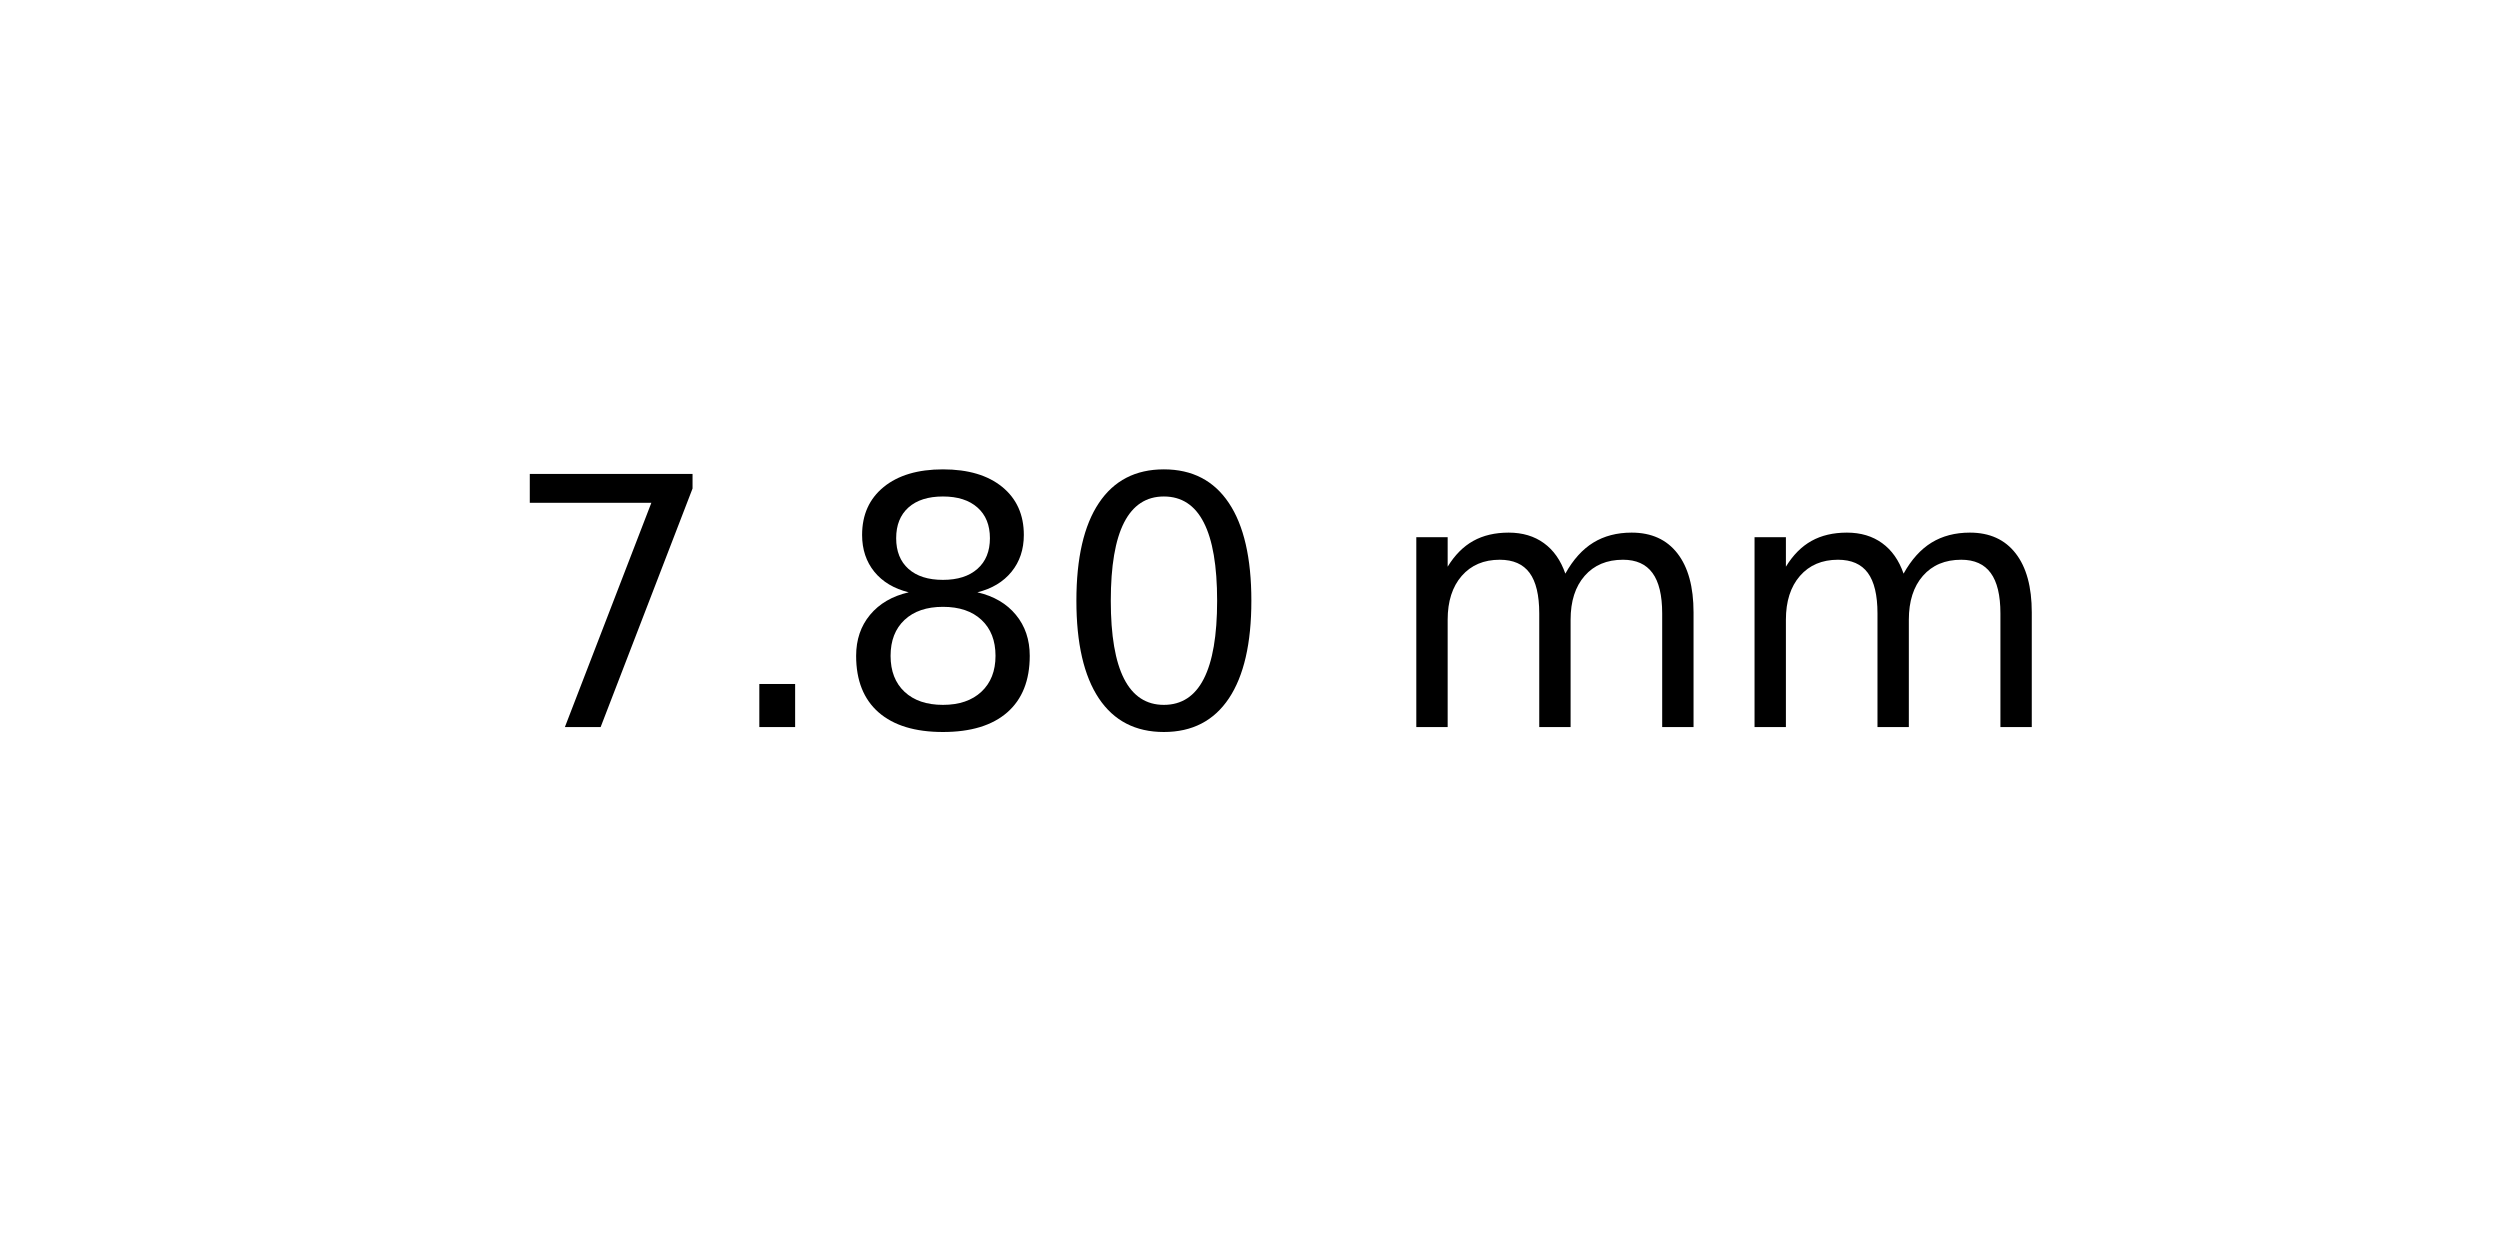
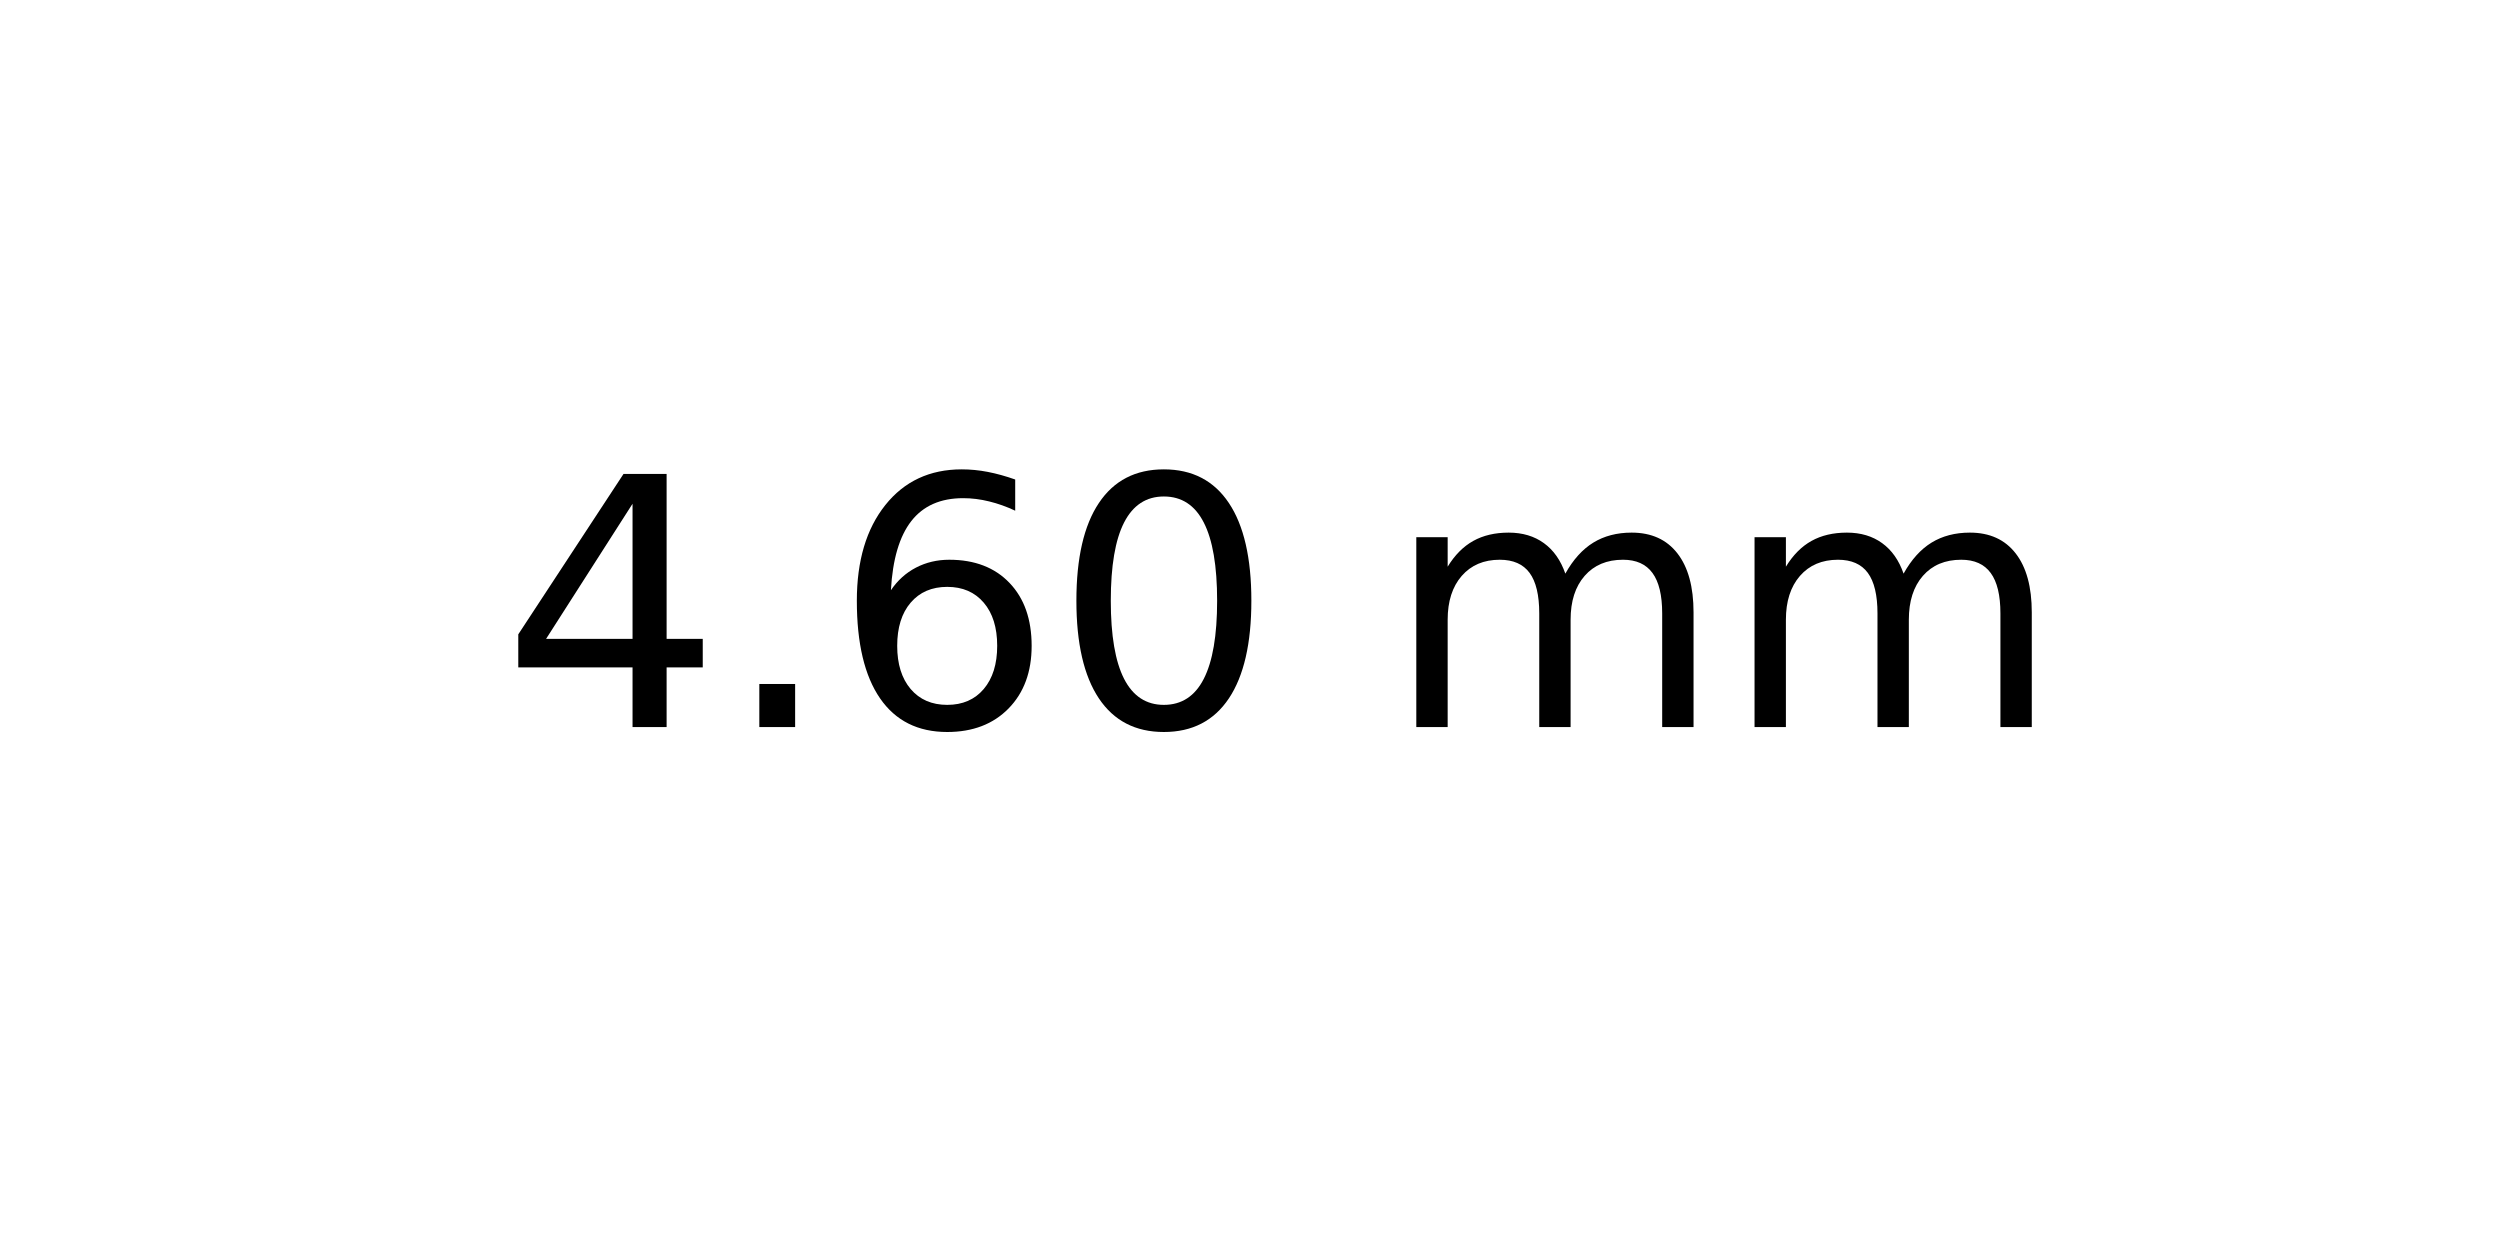
<svg xmlns="http://www.w3.org/2000/svg" xmlns:xlink="http://www.w3.org/1999/xlink" width="72pt" height="36pt" viewBox="0 0 72 36" version="1.1">
  <defs>
    <style type="text/css">*{stroke-linejoin: round; stroke-linecap: butt}</style>
  </defs>
  <g id="figure_1">
    <g id="axes_1">
      <g id="text_1">
        <g transform="translate(14.4375 20.93937) scale(0.1 -0.1)">
          <defs>
-             <path id="DejaVuSans-37" d="M 525 4666  L 3525 4666  L 3525 4397  L 1831 0  L 1172 0  L 2766 4134  L 525 4134  L 525 4666  z " transform="scale(0.015625)" />
+             <path id="DejaVuSans-34" d="M 2419 4116  L 825 1625  L 2419 1625  L 2419 4116  z M 2253 4666  L 3047 4666  L 3047 1625  L 3713 1625  L 3713 1100  L 3047 1100  L 3047 0  L 2419 0  L 2419 1100  L 313 1100  L 313 1709  L 2253 4666  z " transform="scale(0.015625)" />
            <path id="DejaVuSans-2e" d="M 684 794  L 1344 794  L 1344 0  L 684 0  L 684 794  z " transform="scale(0.015625)" />
-             <path id="DejaVuSans-38" d="M 2034 2216  Q 1584 2216 1326 1975  Q 1069 1734 1069 1313  Q 1069 891 1326 650  Q 1584 409 2034 409  Q 2484 409 2743 651  Q 3003 894 3003 1313  Q 3003 1734 2745 1975  Q 2488 2216 2034 2216  z M 1403 2484  Q 997 2584 770 2862  Q 544 3141 544 3541  Q 544 4100 942 4425  Q 1341 4750 2034 4750  Q 2731 4750 3128 4425  Q 3525 4100 3525 3541  Q 3525 3141 3298 2862  Q 3072 2584 2669 2484  Q 3125 2378 3379 2068  Q 3634 1759 3634 1313  Q 3634 634 3220 271  Q 2806 -91 2034 -91  Q 1263 -91 848 271  Q 434 634 434 1313  Q 434 1759 690 2068  Q 947 2378 1403 2484  z M 1172 3481  Q 1172 3119 1398 2916  Q 1625 2713 2034 2713  Q 2441 2713 2670 2916  Q 2900 3119 2900 3481  Q 2900 3844 2670 4047  Q 2441 4250 2034 4250  Q 1625 4250 1398 4047  Q 1172 3844 1172 3481  z " transform="scale(0.015625)" />
+             <path id="DejaVuSans-36" d="M 2113 2584  Q 1688 2584 1439 2293  Q 1191 2003 1191 1497  Q 1191 994 1439 701  Q 1688 409 2113 409  Q 2538 409 2786 701  Q 3034 994 3034 1497  Q 3034 2003 2786 2293  Q 2538 2584 2113 2584  z M 3366 4563  L 3366 3988  Q 3128 4100 2886 4159  Q 2644 4219 2406 4219  Q 1781 4219 1451 3797  Q 1122 3375 1075 2522  Q 1259 2794 1537 2939  Q 1816 3084 2150 3084  Q 2853 3084 3261 2657  Q 3669 2231 3669 1497  Q 3669 778 3244 343  Q 2819 -91 2113 -91  Q 1303 -91 875 529  Q 447 1150 447 2328  Q 447 3434 972 4092  Q 1497 4750 2381 4750  Q 2619 4750 2861 4703  Q 3103 4656 3366 4563  z " transform="scale(0.015625)" />
            <path id="DejaVuSans-30" d="M 2034 4250  Q 1547 4250 1301 3770  Q 1056 3291 1056 2328  Q 1056 1369 1301 889  Q 1547 409 2034 409  Q 2525 409 2770 889  Q 3016 1369 3016 2328  Q 3016 3291 2770 3770  Q 2525 4250 2034 4250  z M 2034 4750  Q 2819 4750 3233 4129  Q 3647 3509 3647 2328  Q 3647 1150 3233 529  Q 2819 -91 2034 -91  Q 1250 -91 836 529  Q 422 1150 422 2328  Q 422 3509 836 4129  Q 1250 4750 2034 4750  z " transform="scale(0.015625)" />
            <path id="DejaVuSans-20" transform="scale(0.015625)" />
            <path id="DejaVuSans-6d" d="M 3328 2828  Q 3544 3216 3844 3400  Q 4144 3584 4550 3584  Q 5097 3584 5394 3201  Q 5691 2819 5691 2113  L 5691 0  L 5113 0  L 5113 2094  Q 5113 2597 4934 2840  Q 4756 3084 4391 3084  Q 3944 3084 3684 2787  Q 3425 2491 3425 1978  L 3425 0  L 2847 0  L 2847 2094  Q 2847 2600 2669 2842  Q 2491 3084 2119 3084  Q 1678 3084 1418 2786  Q 1159 2488 1159 1978  L 1159 0  L 581 0  L 581 3500  L 1159 3500  L 1159 2956  Q 1356 3278 1631 3431  Q 1906 3584 2284 3584  Q 2666 3584 2933 3390  Q 3200 3197 3328 2828  z " transform="scale(0.015625)" />
          </defs>
-           <use xlink:href="#DejaVuSans-37" />
+           <use xlink:href="#DejaVuSans-34" />
          <use xlink:href="#DejaVuSans-2e" x="63.623" />
-           <use xlink:href="#DejaVuSans-38" x="95.41" />
+           <use xlink:href="#DejaVuSans-36" x="95.41" />
          <use xlink:href="#DejaVuSans-30" x="159.033" />
          <use xlink:href="#DejaVuSans-20" x="222.656" />
          <use xlink:href="#DejaVuSans-6d" x="254.443" />
          <use xlink:href="#DejaVuSans-6d" x="351.855" />
        </g>
      </g>
    </g>
  </g>
</svg>
